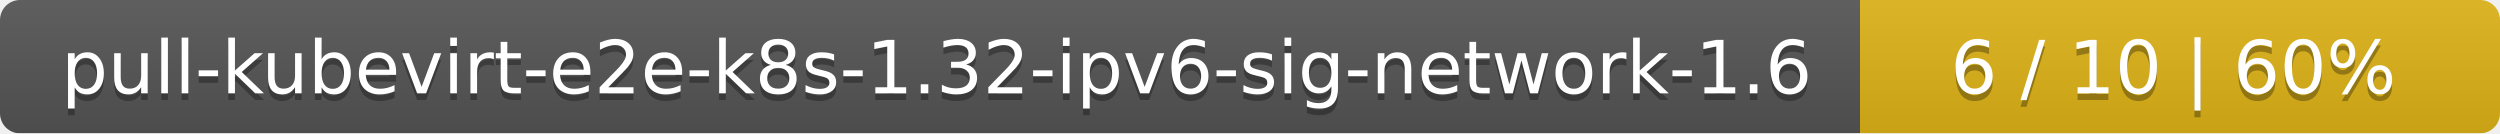
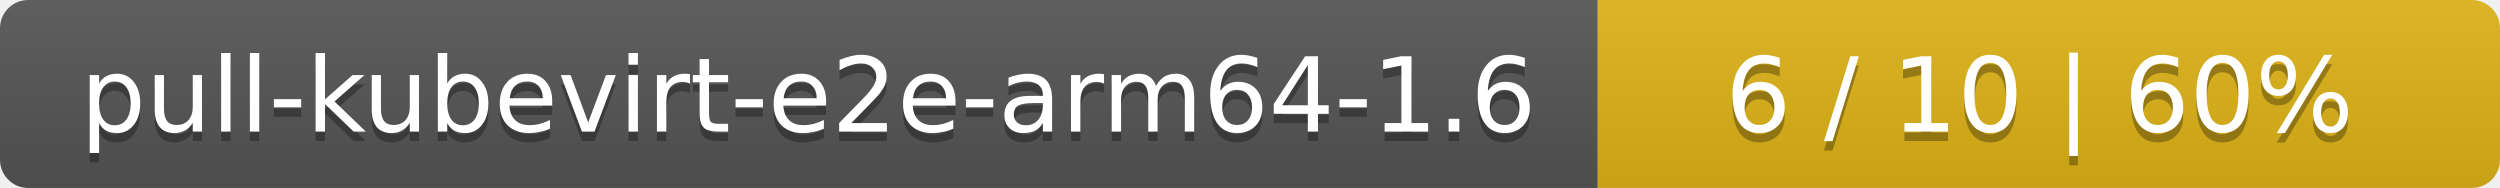
- <svg xmlns="http://www.w3.org/2000/svg" width="375" height="20">
+ <svg xmlns="http://www.w3.org/2000/svg" width="266" height="20">
  <linearGradient id="smooth" x2="0" y2="100%">
    <stop offset="0" stop-color="#bbb" stop-opacity=".1" />
    <stop offset="1" stop-opacity=".1" />
  </linearGradient>
  <mask id="round">
-     <rect width="375" height="20" rx="3" fill="#fff" />
+     <rect width="266" height="20" rx="3" fill="#fff" />
  </mask>
  <g mask="url(#round)">
-     <rect width="279" height="20" fill="#555" />
-     <rect x="279" width="96" height="20" fill="#dfb317" />
-     <rect width="375" height="20" fill="url(#smooth)" />
+     <rect width="170" height="20" fill="#555" />
+     <rect x="170" width="96" height="20" fill="#dfb317" />
+     <rect width="266" height="20" fill="url(#smooth)" />
  </g>
  <g fill="#fff" text-anchor="middle" font-family="DejaVu Sans,Verdana,Geneva,sans-serif" font-size="11">
-     <text x="140.5" y="15" fill="#010101" fill-opacity=".3">pull-kubevirt-e2e-k8s-1.32-ipv6-sig-network-1.6</text>
-     <text x="140.5" y="14">pull-kubevirt-e2e-k8s-1.32-ipv6-sig-network-1.6</text>
-     <text x="326" y="15" fill="#010101" fill-opacity=".3">6 / 10    |    60%</text>
-     <text x="326" y="14">6 / 10    |    60%</text>
+     <text x="86" y="15" fill="#010101" fill-opacity=".3">pull-kubevirt-e2e-arm64-1.6</text>
+     <text x="86" y="14">pull-kubevirt-e2e-arm64-1.6</text>
+     <text x="217" y="15" fill="#010101" fill-opacity=".3">6 / 10    |    60%</text>
+     <text x="217" y="14">6 / 10    |    60%</text>
  </g>
</svg>
